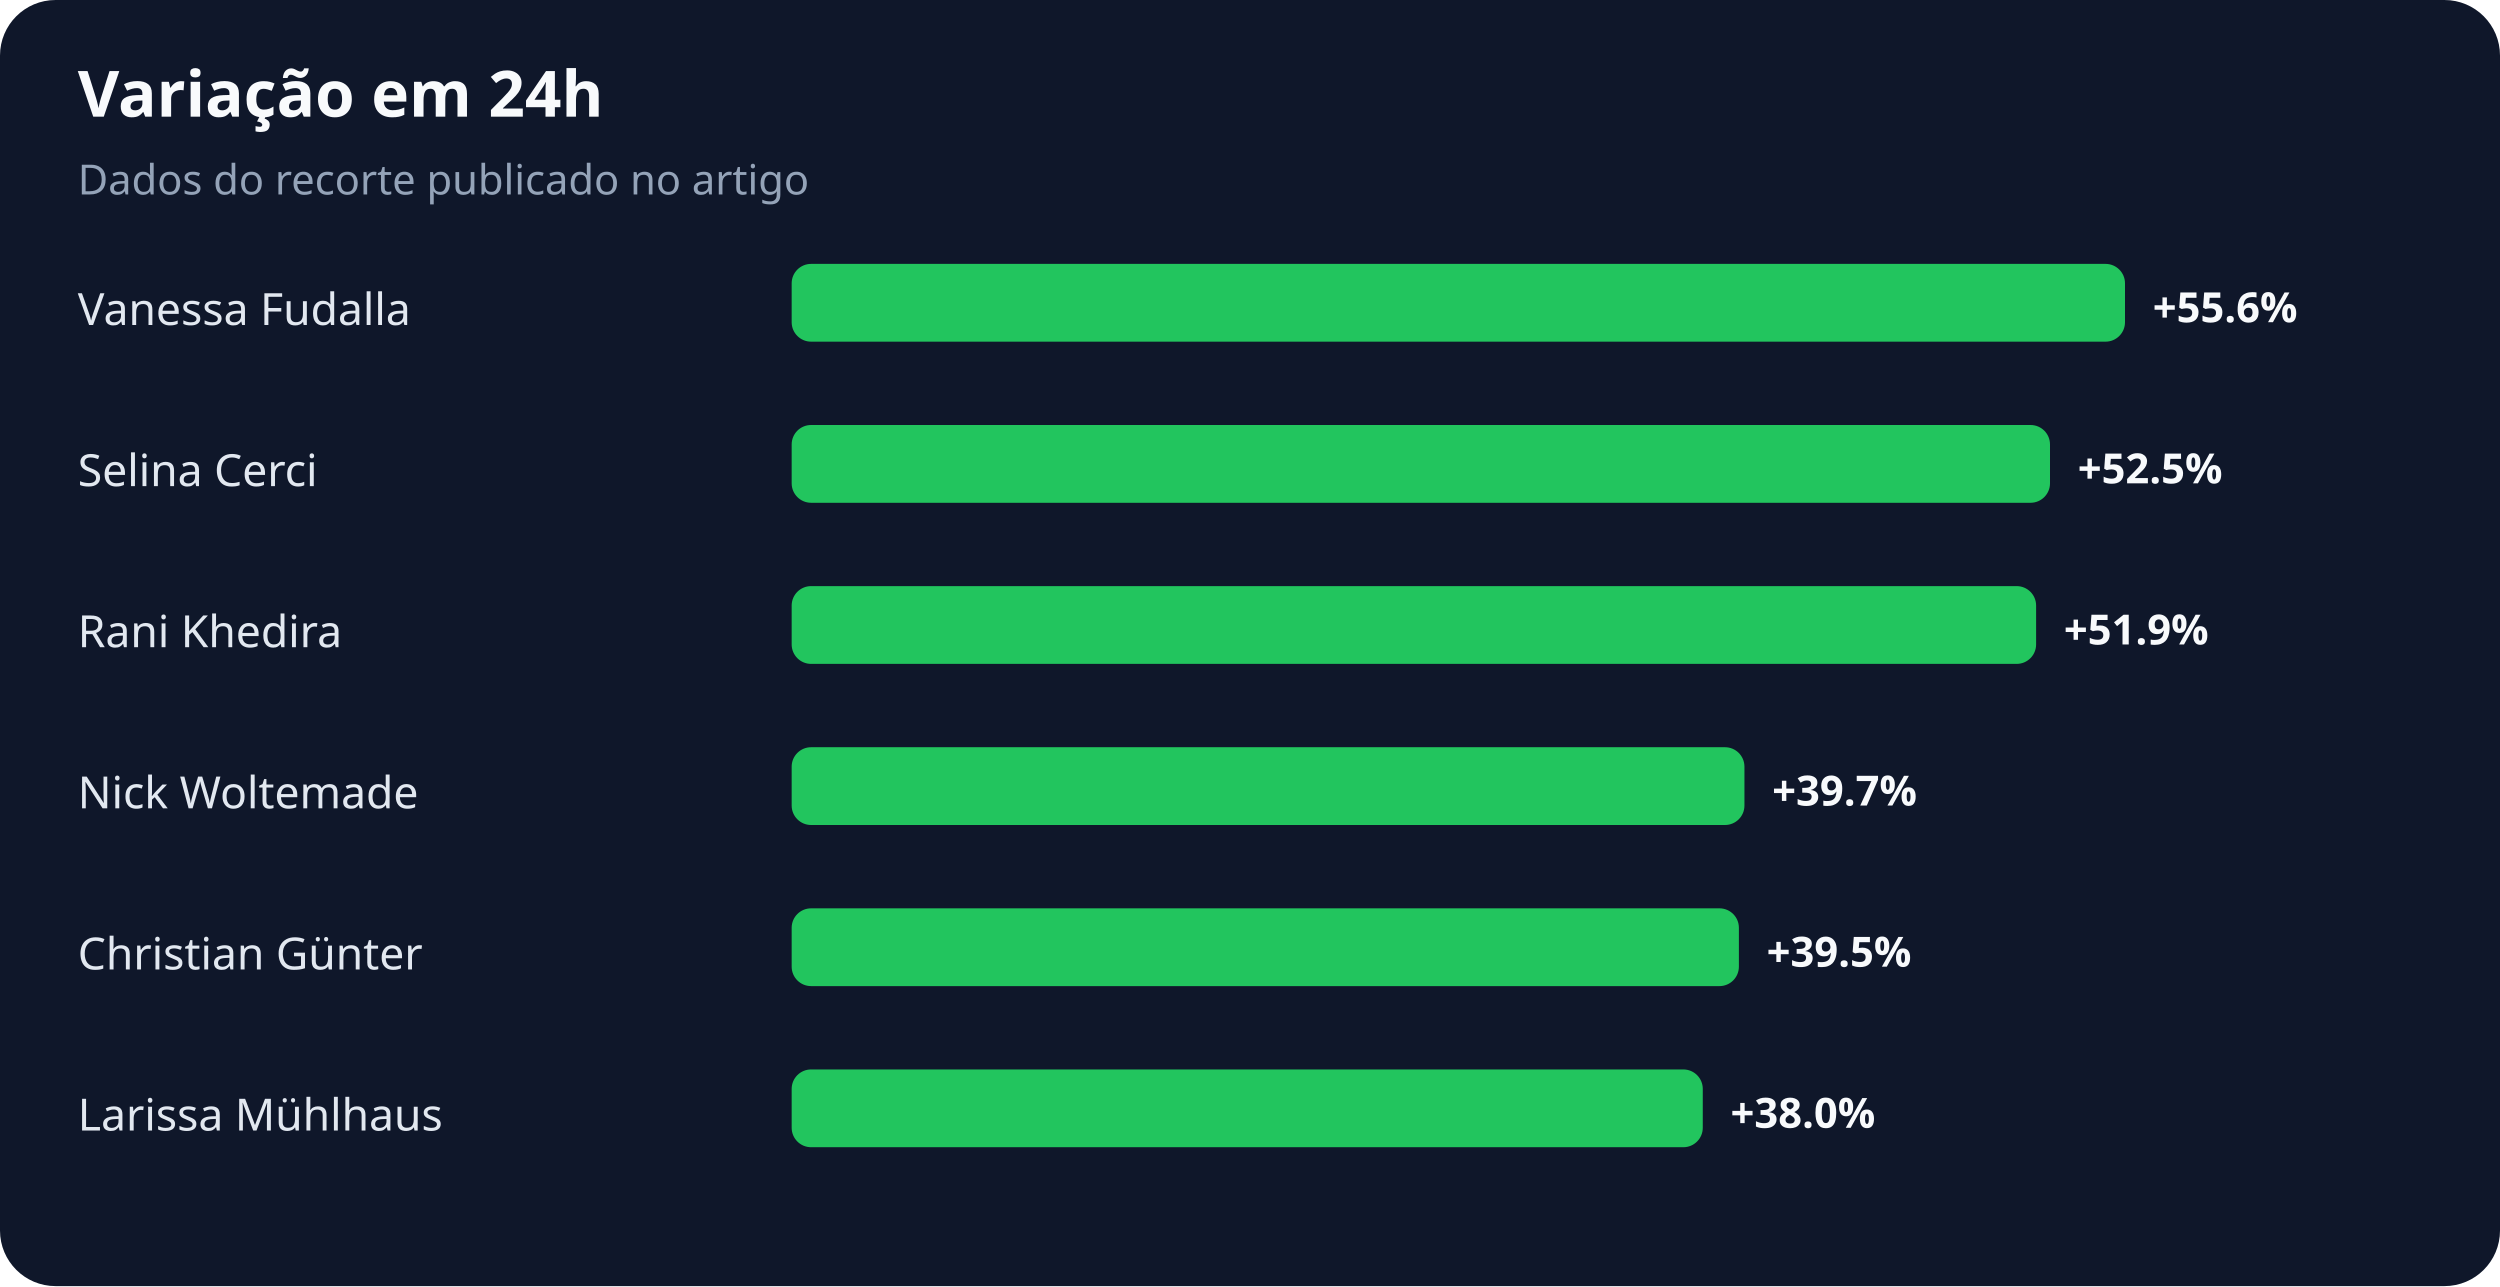
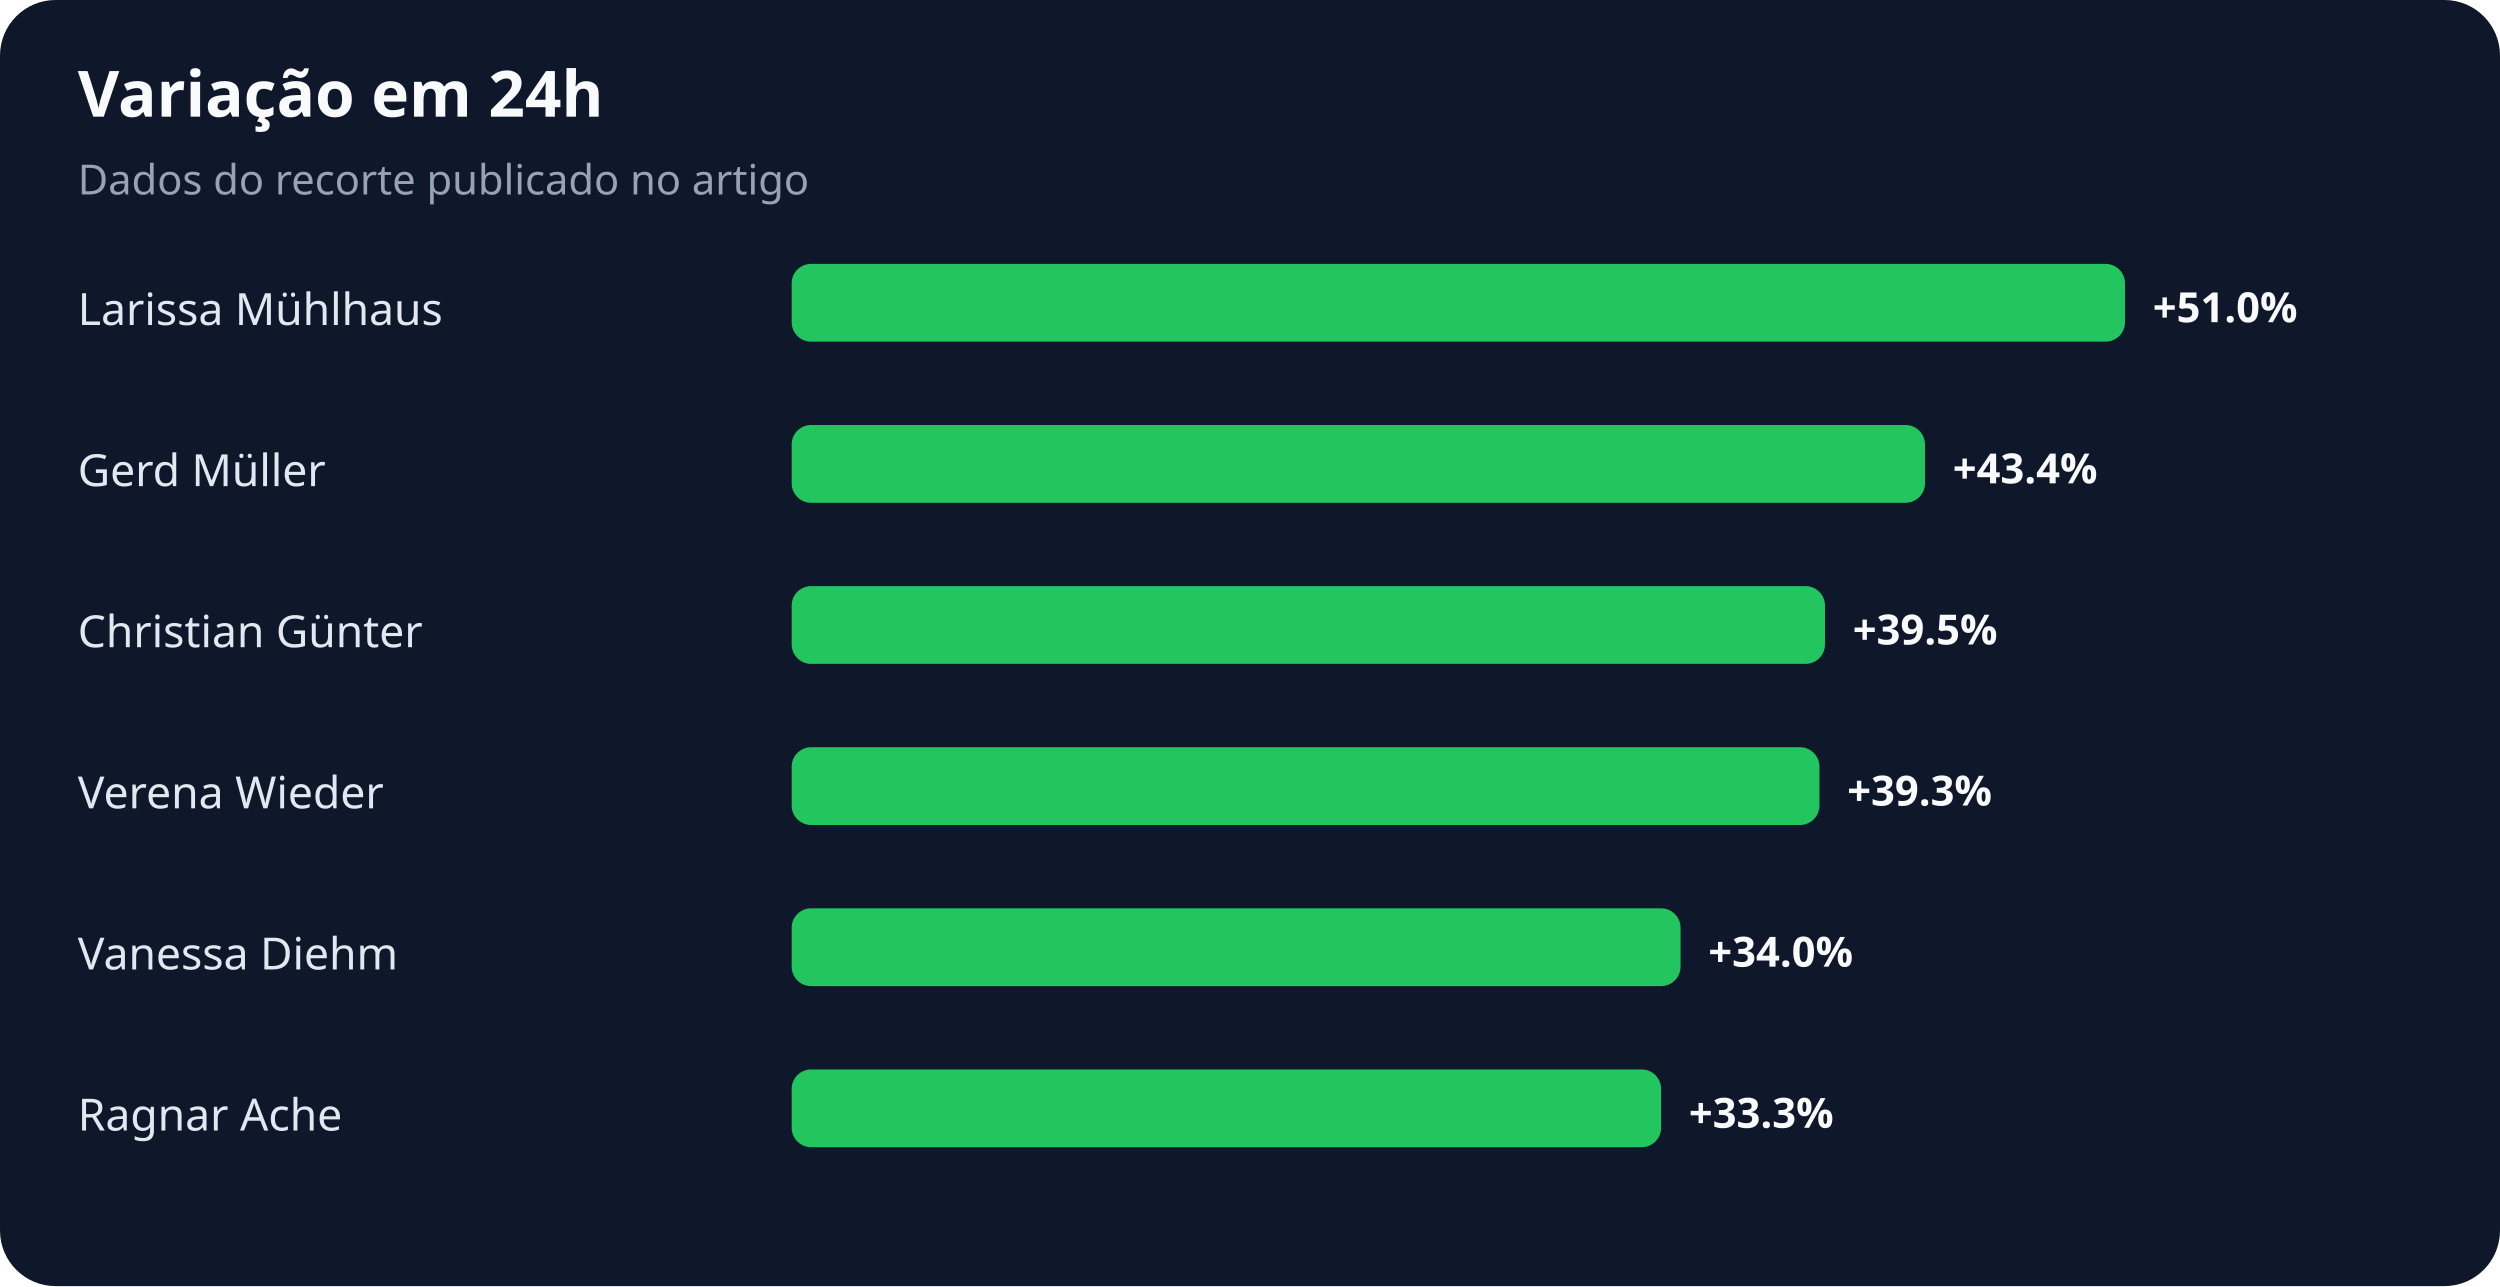
<svg xmlns="http://www.w3.org/2000/svg" width="900" height="463" viewBox="0 0 900 463" role="img" aria-labelledby="title desc">
  <rect width="100%" height="100%" rx="20" fill="#0f172a" />
  <text x="28" y="42" fill="#f8fafc" font-family="system-ui,sans-serif" font-size="23" font-weight="700">Variação em 24h</text>
  <text x="28" y="70" fill="#94a3b8" font-family="system-ui,sans-serif" font-size="15">Dados do recorte publicado no artigo</text>
-   <text x="28" y="117" fill="#e2e8f0" font-family="system-ui,sans-serif" font-size="16">Vanessa Fudalla</text>
+   <text x="28" y="117" fill="#e2e8f0" font-family="system-ui,sans-serif" font-size="16">Larissa Mühlhaus</text>
  <rect x="285" y="95" width="480" height="28" rx="7" fill="#22c55e" />
-   <text x="775" y="116" fill="#f8fafc" font-family="system-ui,sans-serif" font-size="15" font-weight="700">+55.6%</text>
-   <text x="28" y="175" fill="#e2e8f0" font-family="system-ui,sans-serif" font-size="16">Selina Cerci</text>
-   <rect x="285" y="153" width="453" height="28" rx="7" fill="#22c55e" />
-   <text x="748" y="174" fill="#f8fafc" font-family="system-ui,sans-serif" font-size="15" font-weight="700">+52.5%</text>
-   <text x="28" y="233" fill="#e2e8f0" font-family="system-ui,sans-serif" font-size="16">Rani Khedira</text>
-   <rect x="285" y="211" width="448" height="28" rx="7" fill="#22c55e" />
-   <text x="743" y="232" fill="#f8fafc" font-family="system-ui,sans-serif" font-size="15" font-weight="700">+51.9%</text>
-   <text x="28" y="291" fill="#e2e8f0" font-family="system-ui,sans-serif" font-size="16">Nick Woltemade</text>
-   <rect x="285" y="269" width="343" height="28" rx="7" fill="#22c55e" />
-   <text x="638" y="290" fill="#f8fafc" font-family="system-ui,sans-serif" font-size="15" font-weight="700">+39.7%</text>
-   <text x="28" y="349" fill="#e2e8f0" font-family="system-ui,sans-serif" font-size="16">Christian Günter</text>
-   <rect x="285" y="327" width="341" height="28" rx="7" fill="#22c55e" />
-   <text x="636" y="348" fill="#f8fafc" font-family="system-ui,sans-serif" font-size="15" font-weight="700">+39.5%</text>
-   <text x="28" y="407" fill="#e2e8f0" font-family="system-ui,sans-serif" font-size="16">Larissa Mühlhaus</text>
-   <rect x="285" y="385" width="328" height="28" rx="7" fill="#22c55e" />
-   <text x="623" y="406" fill="#f8fafc" font-family="system-ui,sans-serif" font-size="15" font-weight="700">+38.0%</text>
+   <text x="775" y="116" fill="#f8fafc" font-family="system-ui,sans-serif" font-size="15" font-weight="700">+51.0%</text>
+   <text x="28" y="175" fill="#e2e8f0" font-family="system-ui,sans-serif" font-size="16">Gerd Müller</text>
+   <rect x="285" y="153" width="408" height="28" rx="7" fill="#22c55e" />
+   <text x="703" y="174" fill="#f8fafc" font-family="system-ui,sans-serif" font-size="15" font-weight="700">+43.4%</text>
+   <text x="28" y="233" fill="#e2e8f0" font-family="system-ui,sans-serif" font-size="16">Christian Günter</text>
+   <rect x="285" y="211" width="372" height="28" rx="7" fill="#22c55e" />
+   <text x="667" y="232" fill="#f8fafc" font-family="system-ui,sans-serif" font-size="15" font-weight="700">+39.5%</text>
+   <text x="28" y="291" fill="#e2e8f0" font-family="system-ui,sans-serif" font-size="16">Verena Wieder</text>
+   <rect x="285" y="269" width="370" height="28" rx="7" fill="#22c55e" />
+   <text x="665" y="290" fill="#f8fafc" font-family="system-ui,sans-serif" font-size="15" font-weight="700">+39.3%</text>
+   <text x="28" y="349" fill="#e2e8f0" font-family="system-ui,sans-serif" font-size="16">Vanessa Diehm</text>
+   <rect x="285" y="327" width="320" height="28" rx="7" fill="#22c55e" />
+   <text x="615" y="348" fill="#f8fafc" font-family="system-ui,sans-serif" font-size="15" font-weight="700">+34.0%</text>
+   <text x="28" y="407" fill="#e2e8f0" font-family="system-ui,sans-serif" font-size="16">Ragnar Ache</text>
+   <rect x="285" y="385" width="313" height="28" rx="7" fill="#22c55e" />
+   <text x="608" y="406" fill="#f8fafc" font-family="system-ui,sans-serif" font-size="15" font-weight="700">+33.3%</text>
</svg>
